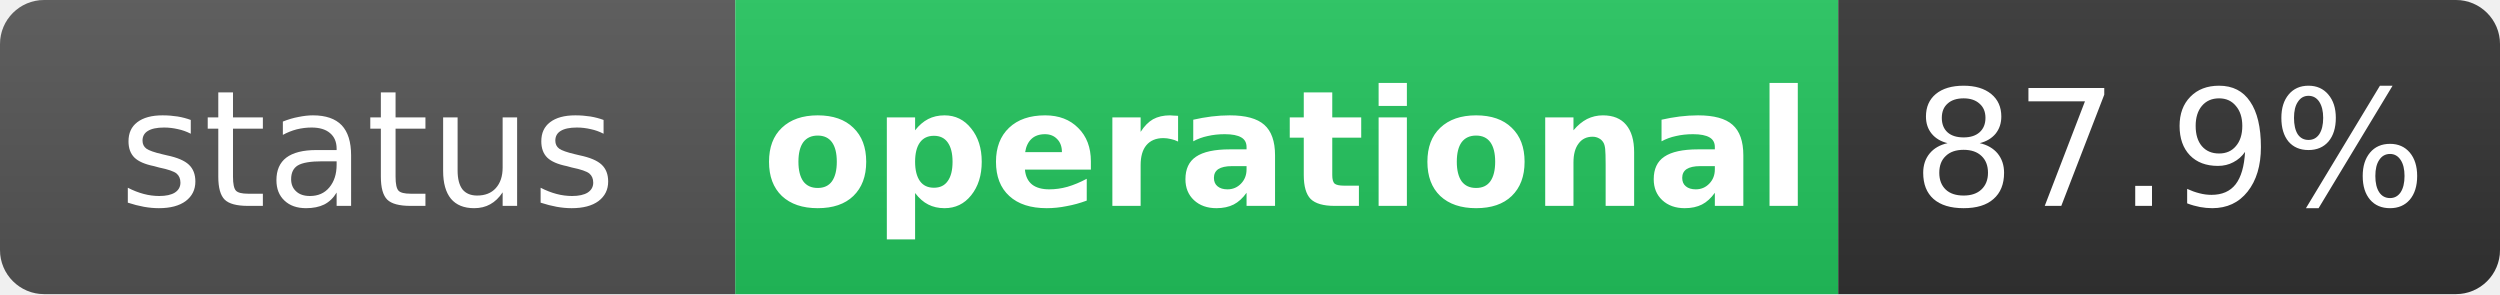
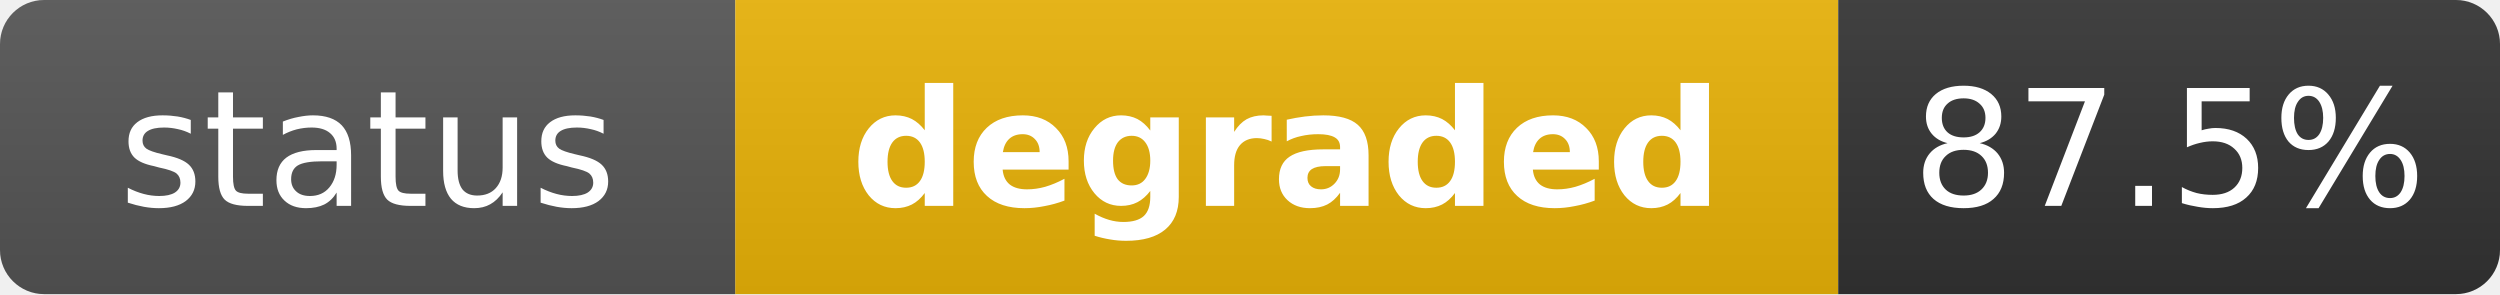
- <svg xmlns="http://www.w3.org/2000/svg" width="170" height="20" role="img" aria-label="status: operational">
+ <svg xmlns="http://www.w3.org/2000/svg" width="170" height="20" role="img" aria-label="status: degraded">
  <linearGradient id="s" x2="0" y2="100%">
    <stop offset="0" stop-color="#bbb" stop-opacity=".1" />
    <stop offset="1" stop-opacity=".1" />
  </linearGradient>
  <clipPath id="r">
    <rect width="170" height="20" rx="3" fill="#fff" />
  </clipPath>
  <g clip-path="url(#r)">
    <rect width="50" height="20" fill="#555" />
-     <rect x="50" width="75" height="20" fill="#22c55e" />
+     <rect x="50" width="75" height="20" fill="#eab308" />
    <rect x="125" width="45" height="20" fill="#333" />
    <rect width="170" height="20" fill="url(#s)" />
  </g>
  <g fill="#fff" text-anchor="middle" font-family="Verdana,Geneva,DejaVu Sans,sans-serif" text-rendering="geometricPrecision" font-size="11">
    <text x="25" y="14" fill="#fff">status</text>
-     <text x="87.5" y="14" fill="#fff" font-weight="bold">operational</text>
-     <text x="147.5" y="14" fill="#fff">87.9%</text>
+     <text x="87.5" y="14" fill="#fff" font-weight="bold">degraded</text>
+     <text x="147.5" y="14" fill="#fff">87.5%</text>
  </g>
</svg>
